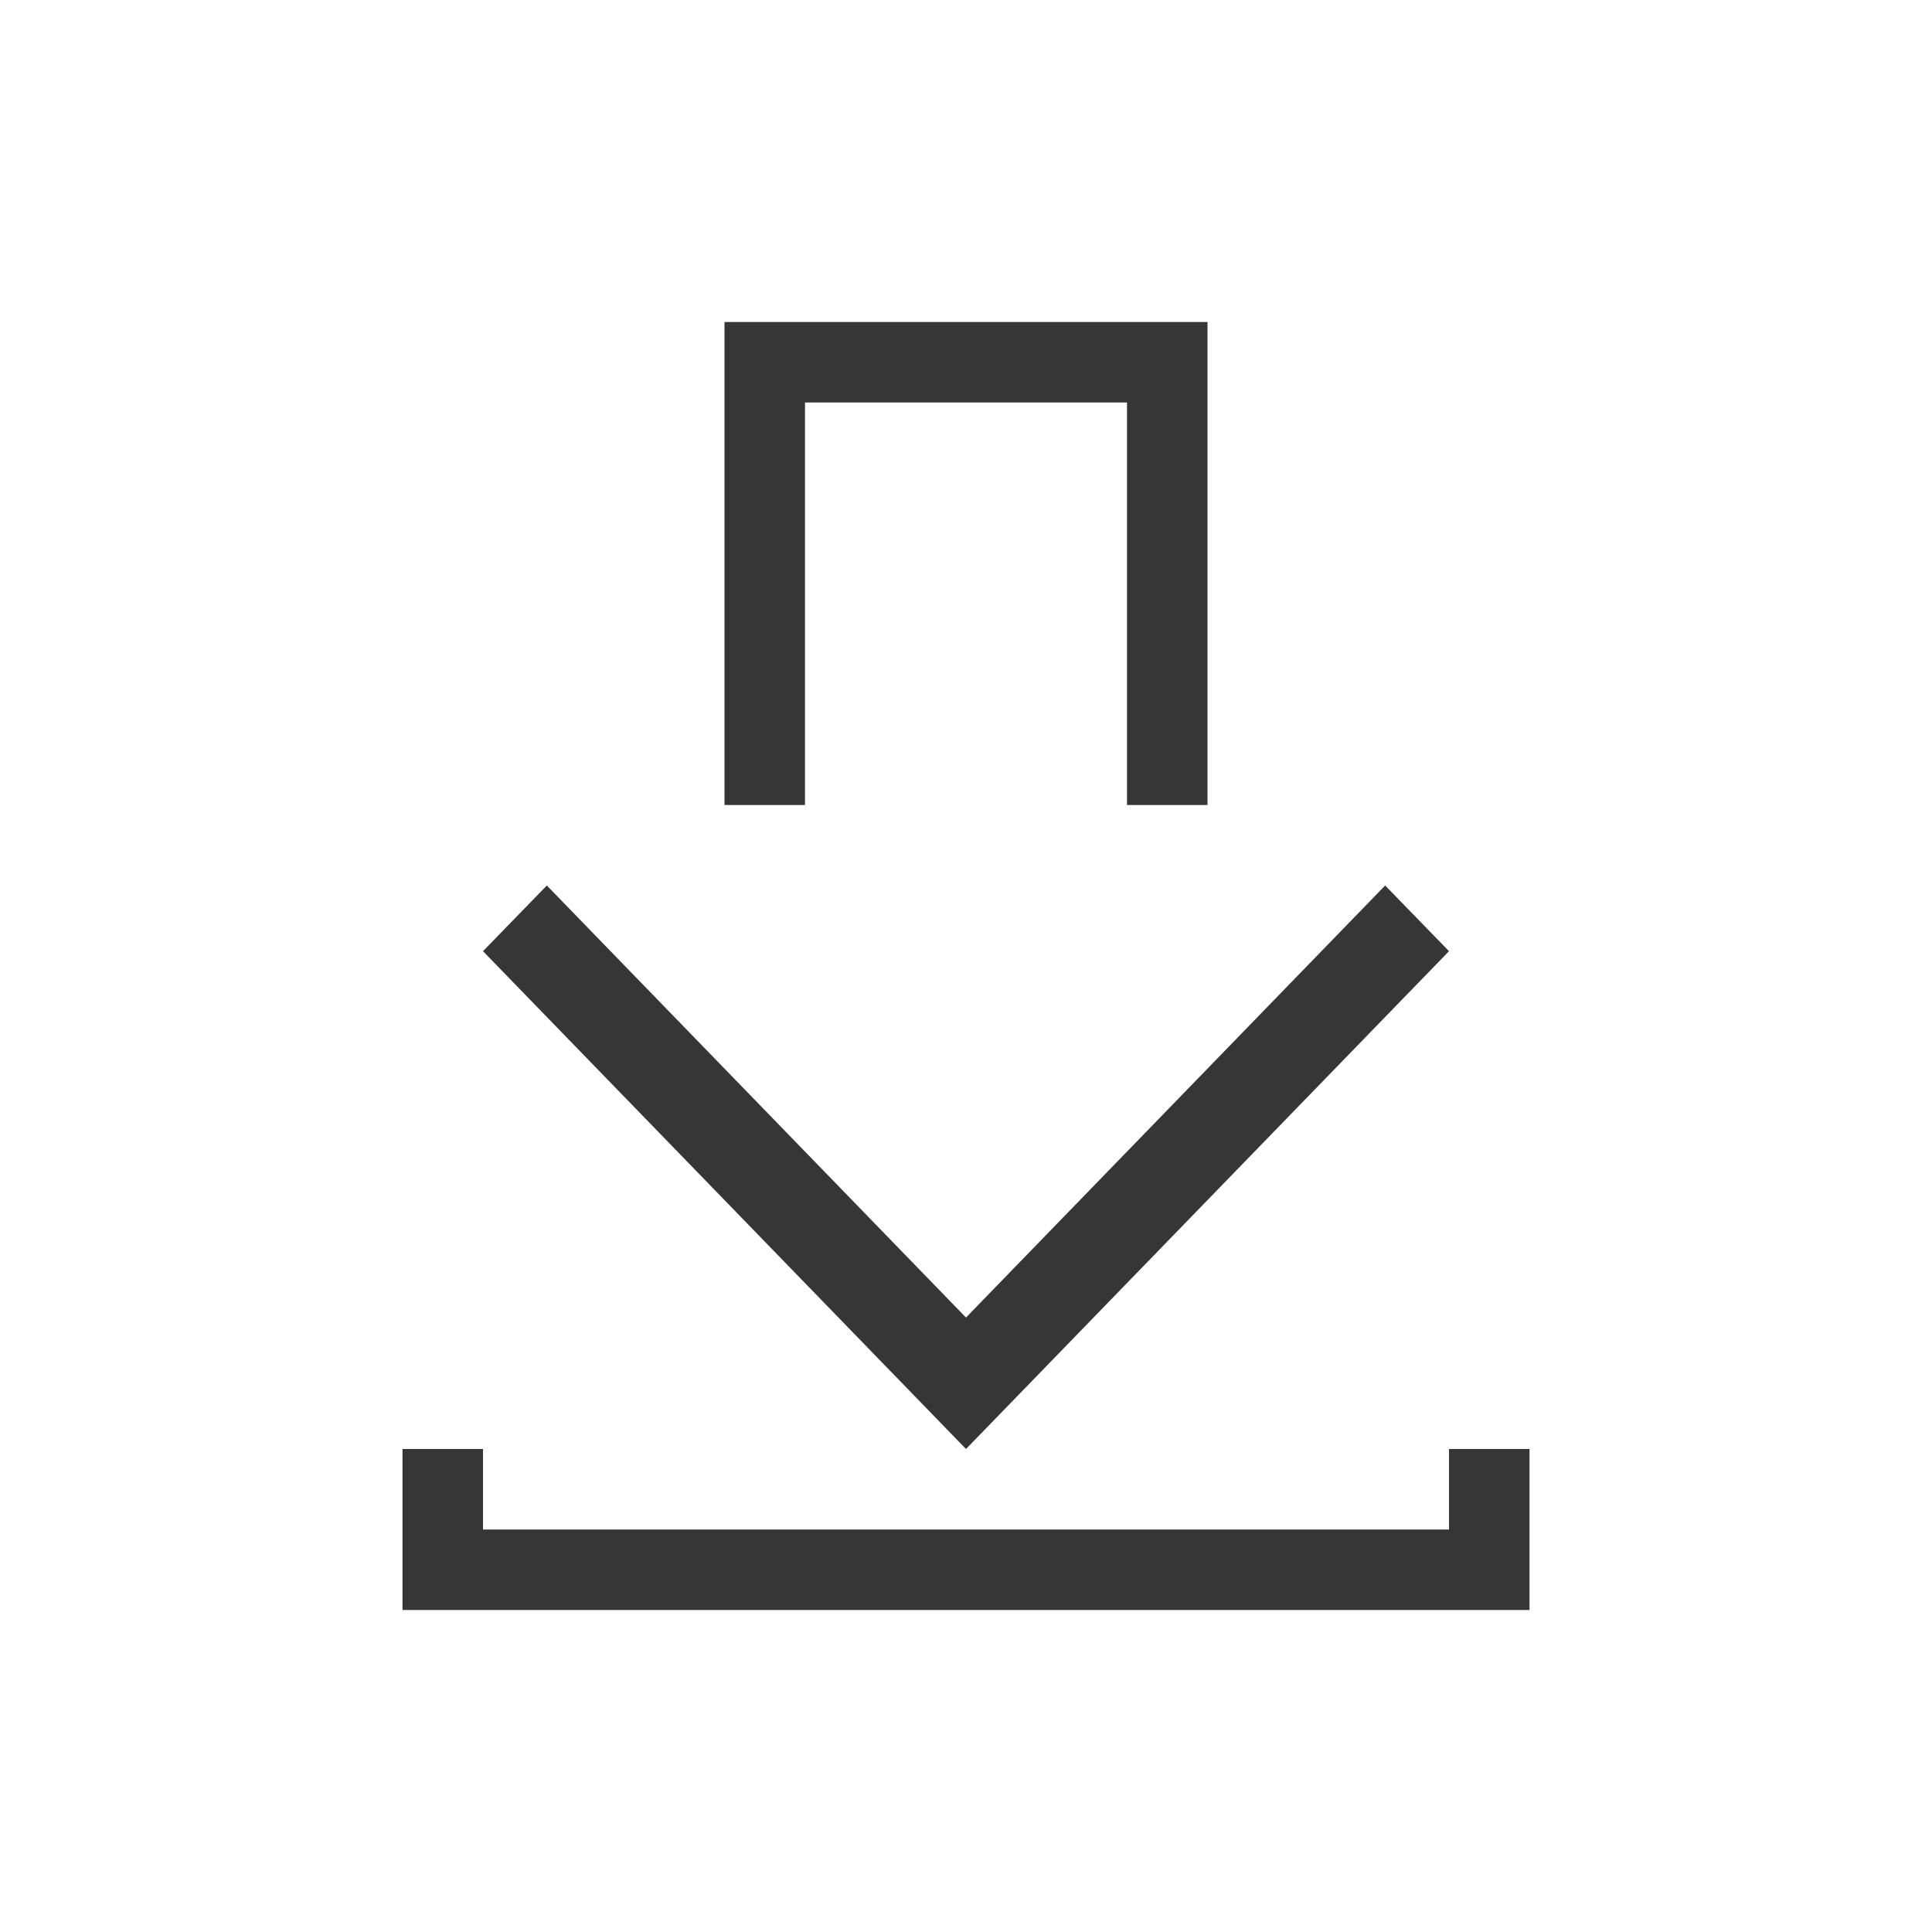
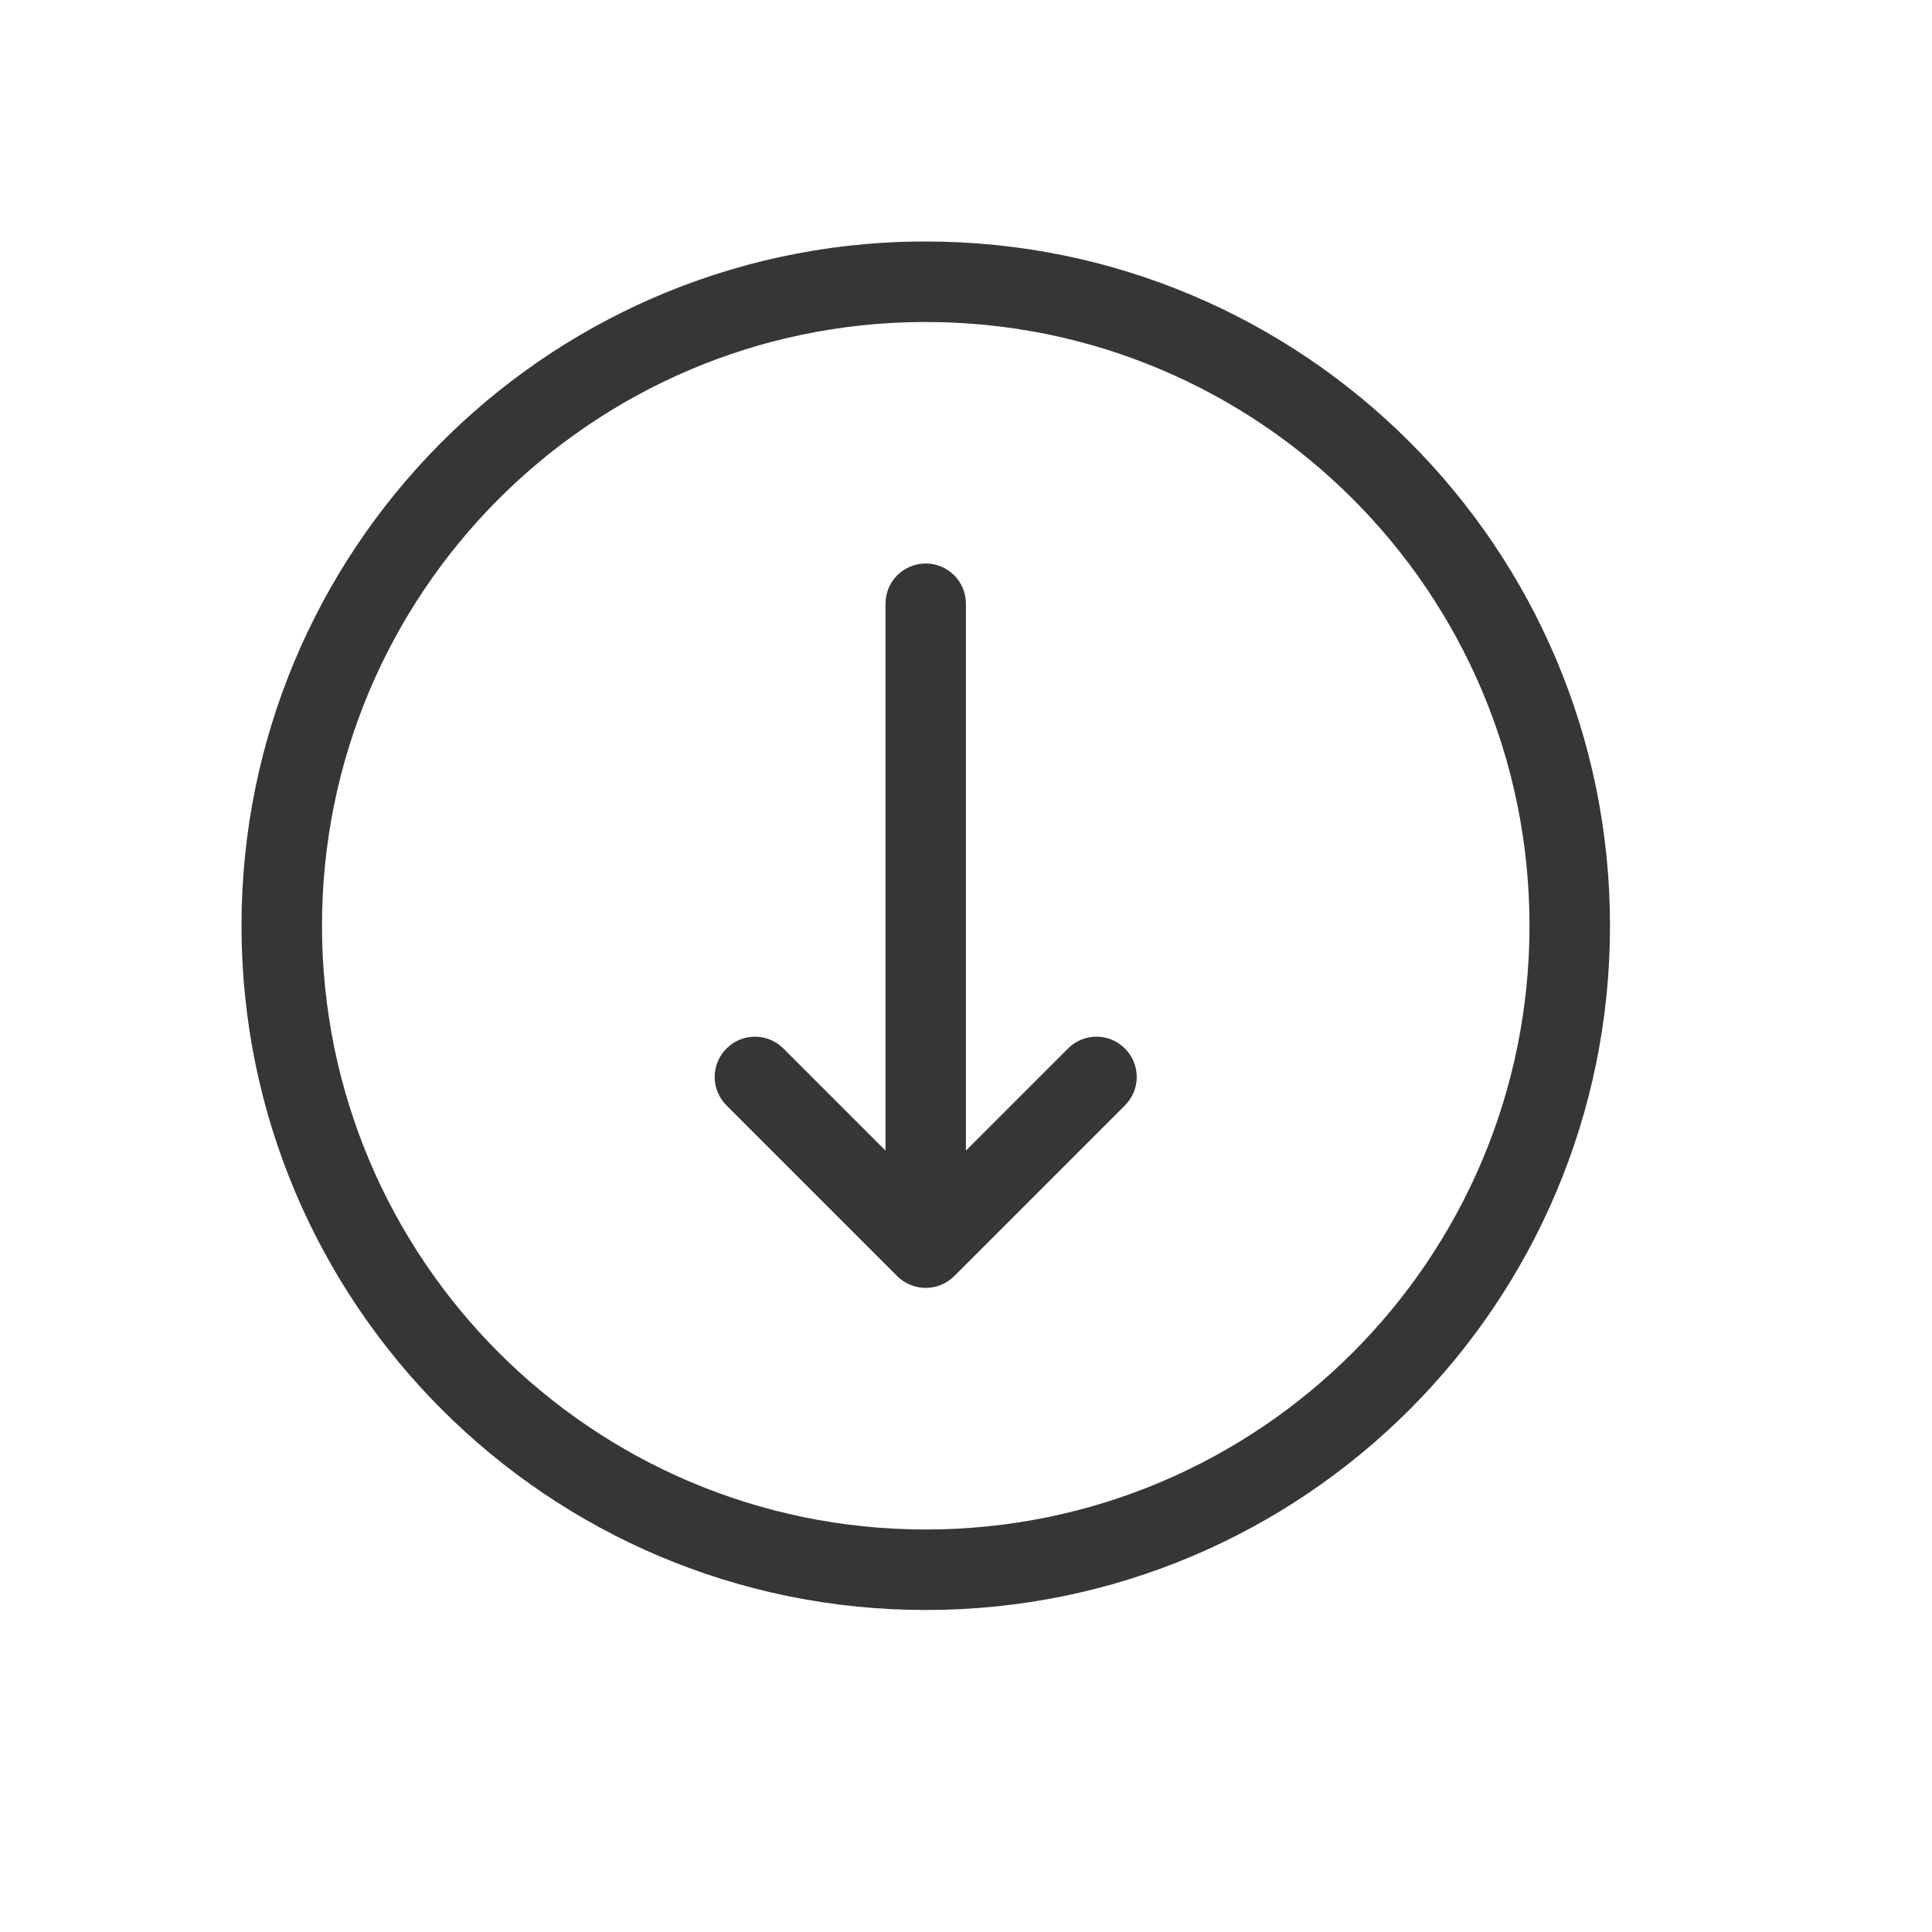
- <svg xmlns="http://www.w3.org/2000/svg" viewBox="0 0 24 24">
-   <defs id="defs3051">
-     <style type="text/css" id="current-color-scheme">
-       .ColorScheme-Text {
+ <svg xmlns="http://www.w3.org/2000/svg" version="1.1" viewBox="0 0 24 24">
+   <defs>
+     <style id="current-color-scheme" type="text/css">.ColorScheme-Text {
        color:#363636;
-       }
-       </style>
+       }</style>
  </defs>
-   <path transform="translate(1,1)" style="fill:currentColor;fill-opacity:1;stroke:none" d="M 8 3 L 8 9 L 9 9 L 9 4 L 13 4 L 13 9 L 14 9 L 14 3 L 13 3 L 9 3 L 8 3 z M 5.793 10 L 5 10.816 L 11 17 L 17 10.816 L 16.207 10 L 11 15.367 L 5.793 10 z M 4 17 L 4 19 L 5 19 L 17 19 L 18 19 L 18 17 L 17 17 L 17 18 L 5 18 L 5 17 L 4 17 z " class="ColorScheme-Text" />
+   <path class="ColorScheme-Text" d="m11.5 7c-0.277 0-0.5 0.223-0.5 0.5v6.793l-1.268-1.268c-0.196-0.196-0.511-0.196-0.707 0s-0.196 0.511 0 0.707l2.121 2.121c0.047 0.047 0.103 0.084 0.166 0.109 0.12 0.049 0.255 0.049 0.375 0 0.063-0.025 0.119-0.062 0.166-0.109l2.121-2.121c0.196-0.196 0.196-0.511 0-0.707s-0.511-0.196-0.707 0l-1.268 1.268v-6.793c0-0.277-0.223-0.5-0.5-0.5z" fill="currentColor" />
+   <path class="ColorScheme-Text" d="m11.387 3a8.5 8.5 0 0 0-8.387 8.5 8.5 8.5 0 0 0 8.5 8.5 8.5 8.5 0 0 0 8.5-8.5 8.5 8.5 0 0 0-8.5-8.5 8.5 8.5 0 0 0-0.113 0zm0.076 1a7.5 7.5 0 0 1 0.037 0 7.5 7.5 0 0 1 7.5 7.5 7.5 7.5 0 0 1-7.5 7.5 7.5 7.5 0 0 1-7.5-7.5 7.5 7.5 0 0 1 7.463-7.5z" fill="currentColor" />
</svg>
